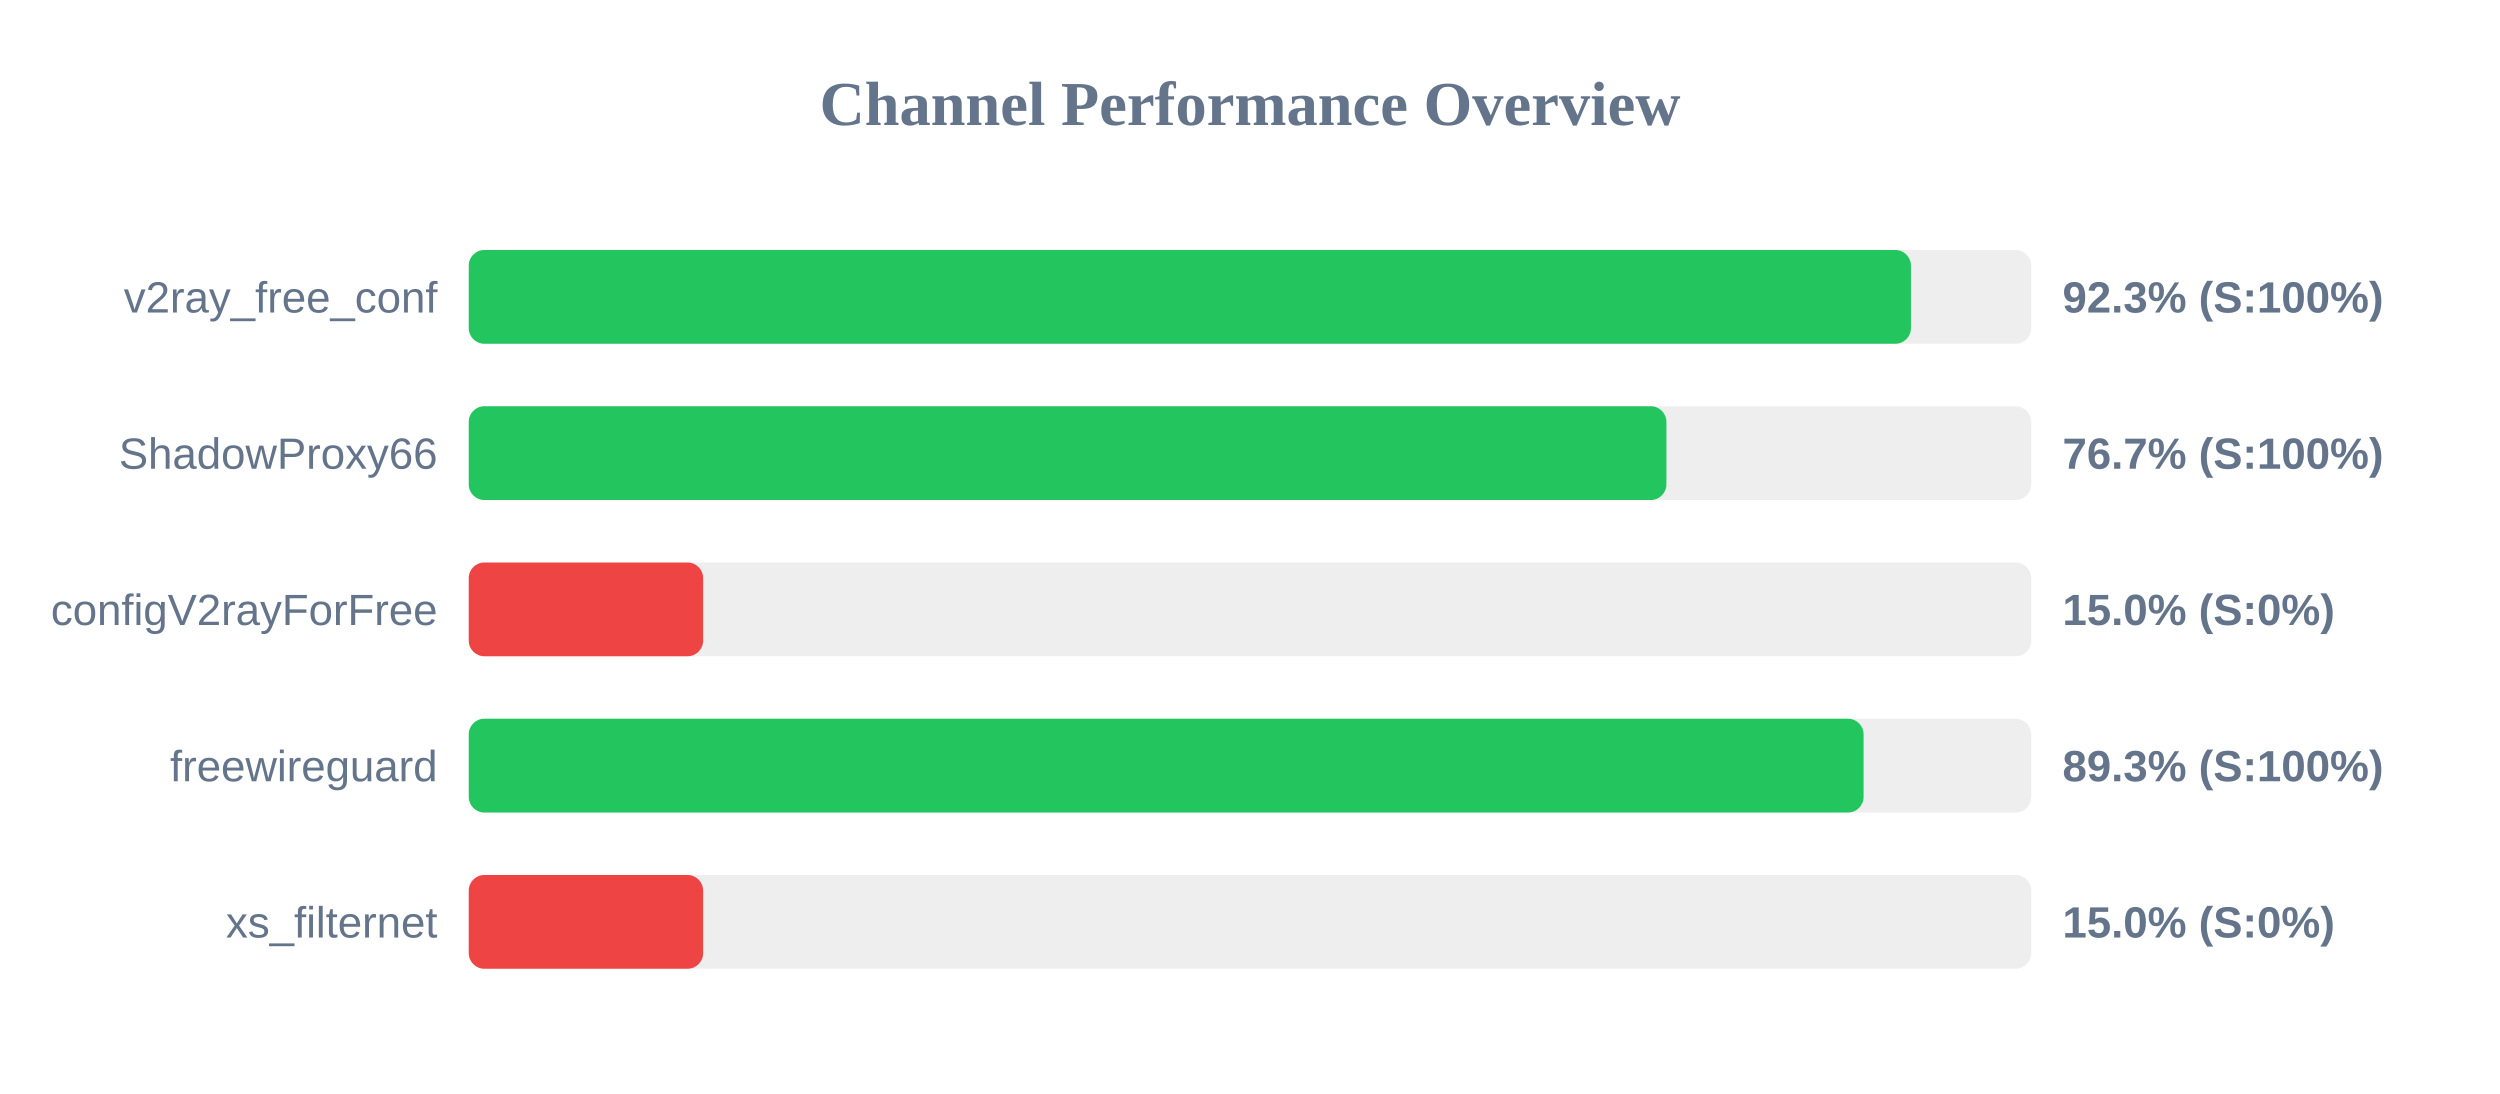
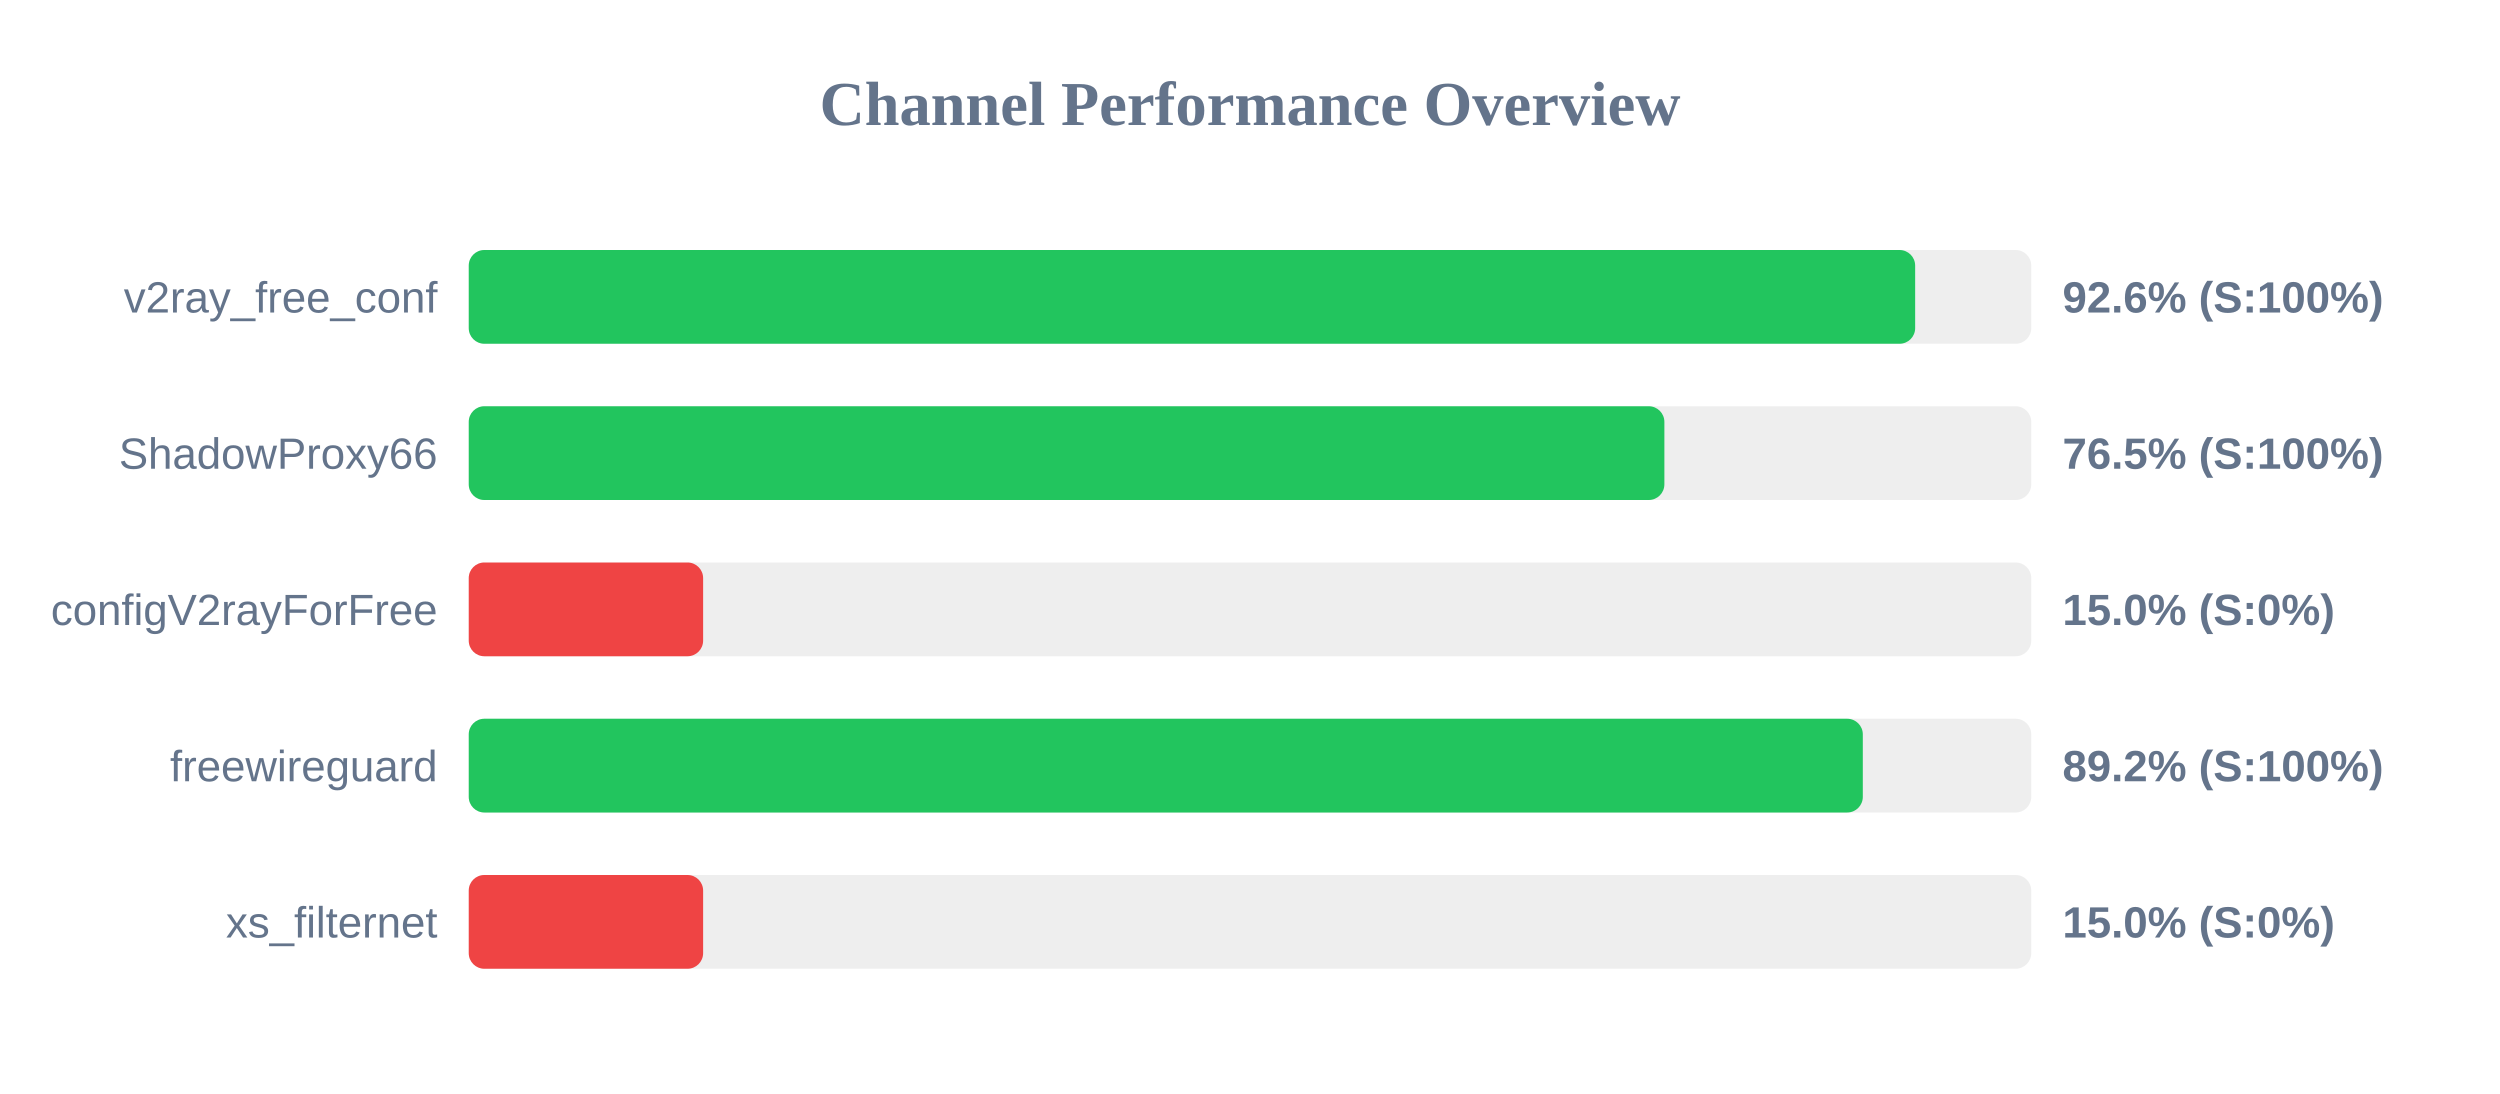
<svg xmlns="http://www.w3.org/2000/svg" width="800" height="350" version="1.1">
  <style>
        .row { font: 14px Arial; fill: #64748b; }
        .score { font: bold 14px Arial; fill: #64748b; }
    </style>
  <text x="400" y="40" text-anchor="middle" font-size="20px" font-weight="bold" fill="#64748b">Channel Performance Overview</text>
  <rect x="150" y="80" width="500" height="30" fill="#eee" rx="5" />
-   <rect x="150" y="80" width="461.5" height="30" fill="#22c55e" rx="5" />
+   <rect x="150" y="80" width="462.85" height="30" fill="#22c55e" rx="5" />
  <text x="140" y="100" text-anchor="end" class="row">v2ray_free_conf</text>
-   <text x="660" y="100" text-anchor="start" class="score">92.3% (S:100%)</text>
+   <text x="660" y="100" text-anchor="start" class="score">92.6% (S:100%)</text>
  <rect x="150" y="130" width="500" height="30" fill="#eee" rx="5" />
-   <rect x="150" y="130" width="383.25" height="30" fill="#22c55e" rx="5" />
+   <rect x="150" y="130" width="382.6" height="30" fill="#22c55e" rx="5" />
  <text x="140" y="150" text-anchor="end" class="row">ShadowProxy66</text>
-   <text x="660" y="150" text-anchor="start" class="score">76.7% (S:100%)</text>
+   <text x="660" y="150" text-anchor="start" class="score">76.5% (S:100%)</text>
  <rect x="150" y="180" width="500" height="30" fill="#eee" rx="5" />
  <rect x="150" y="180" width="75.0" height="30" fill="#ef4444" rx="5" />
  <text x="140" y="200" text-anchor="end" class="row">configV2rayForFree</text>
  <text x="660" y="200" text-anchor="start" class="score">15.0% (S:0%)</text>
  <rect x="150" y="230" width="500" height="30" fill="#eee" rx="5" />
-   <rect x="150" y="230" width="446.35" height="30" fill="#22c55e" rx="5" />
+   <rect x="150" y="230" width="446.1" height="30" fill="#22c55e" rx="5" />
  <text x="140" y="250" text-anchor="end" class="row">freewireguard</text>
-   <text x="660" y="250" text-anchor="start" class="score">89.3% (S:100%)</text>
+   <text x="660" y="250" text-anchor="start" class="score">89.2% (S:100%)</text>
  <rect x="150" y="280" width="500" height="30" fill="#eee" rx="5" />
  <rect x="150" y="280" width="75.0" height="30" fill="#ef4444" rx="5" />
  <text x="140" y="300" text-anchor="end" class="row">xs_filternet</text>
  <text x="660" y="300" text-anchor="start" class="score">15.0% (S:0%)</text>
</svg>
